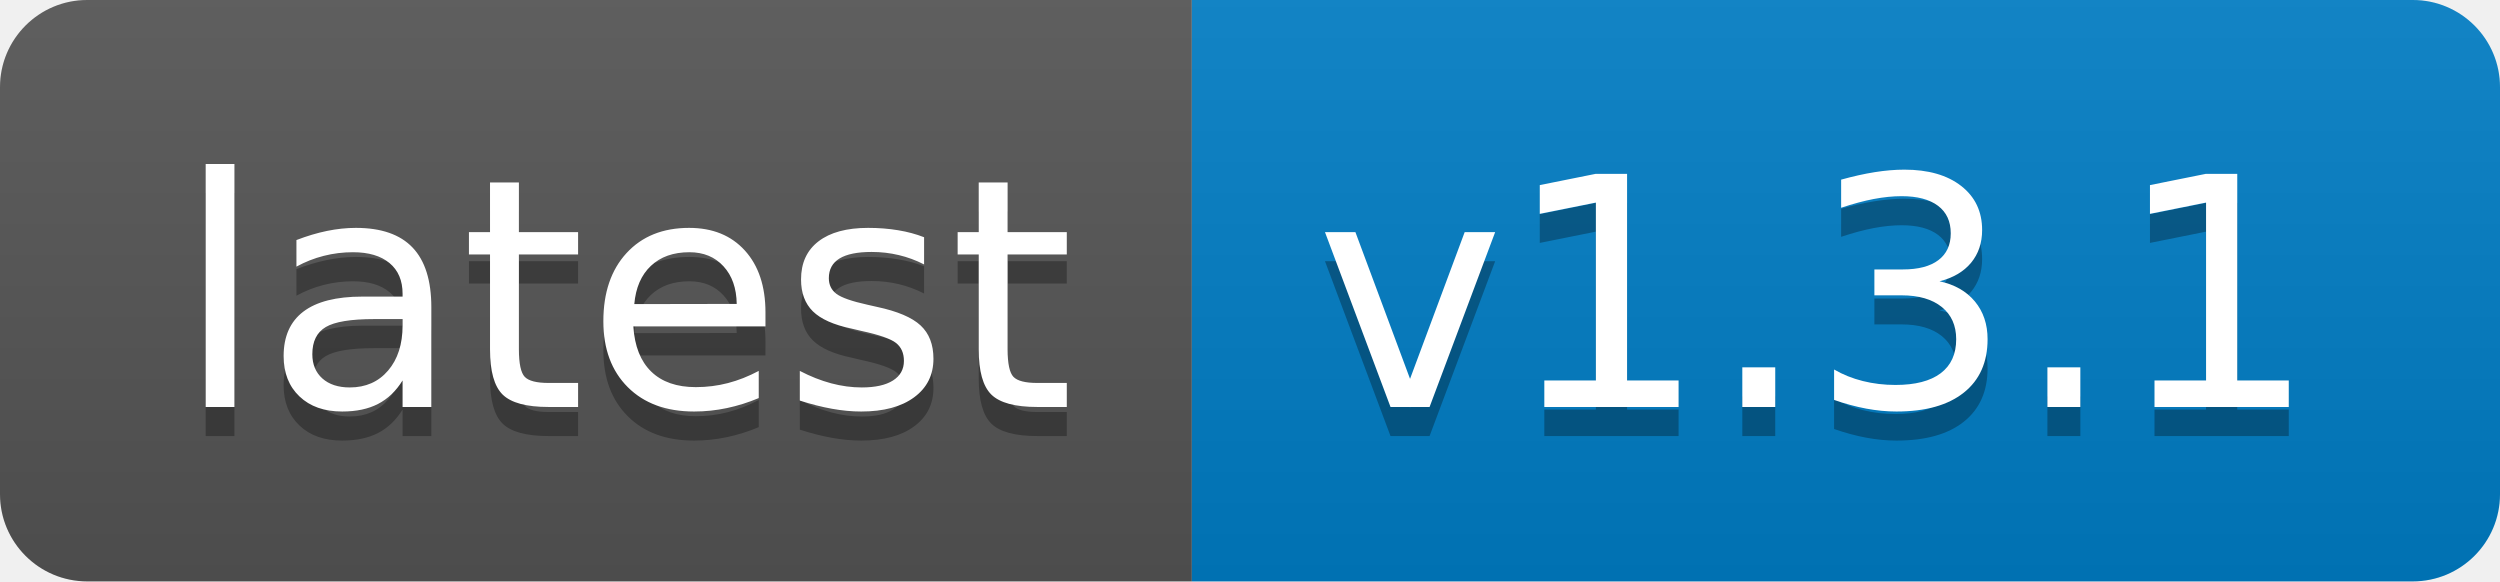
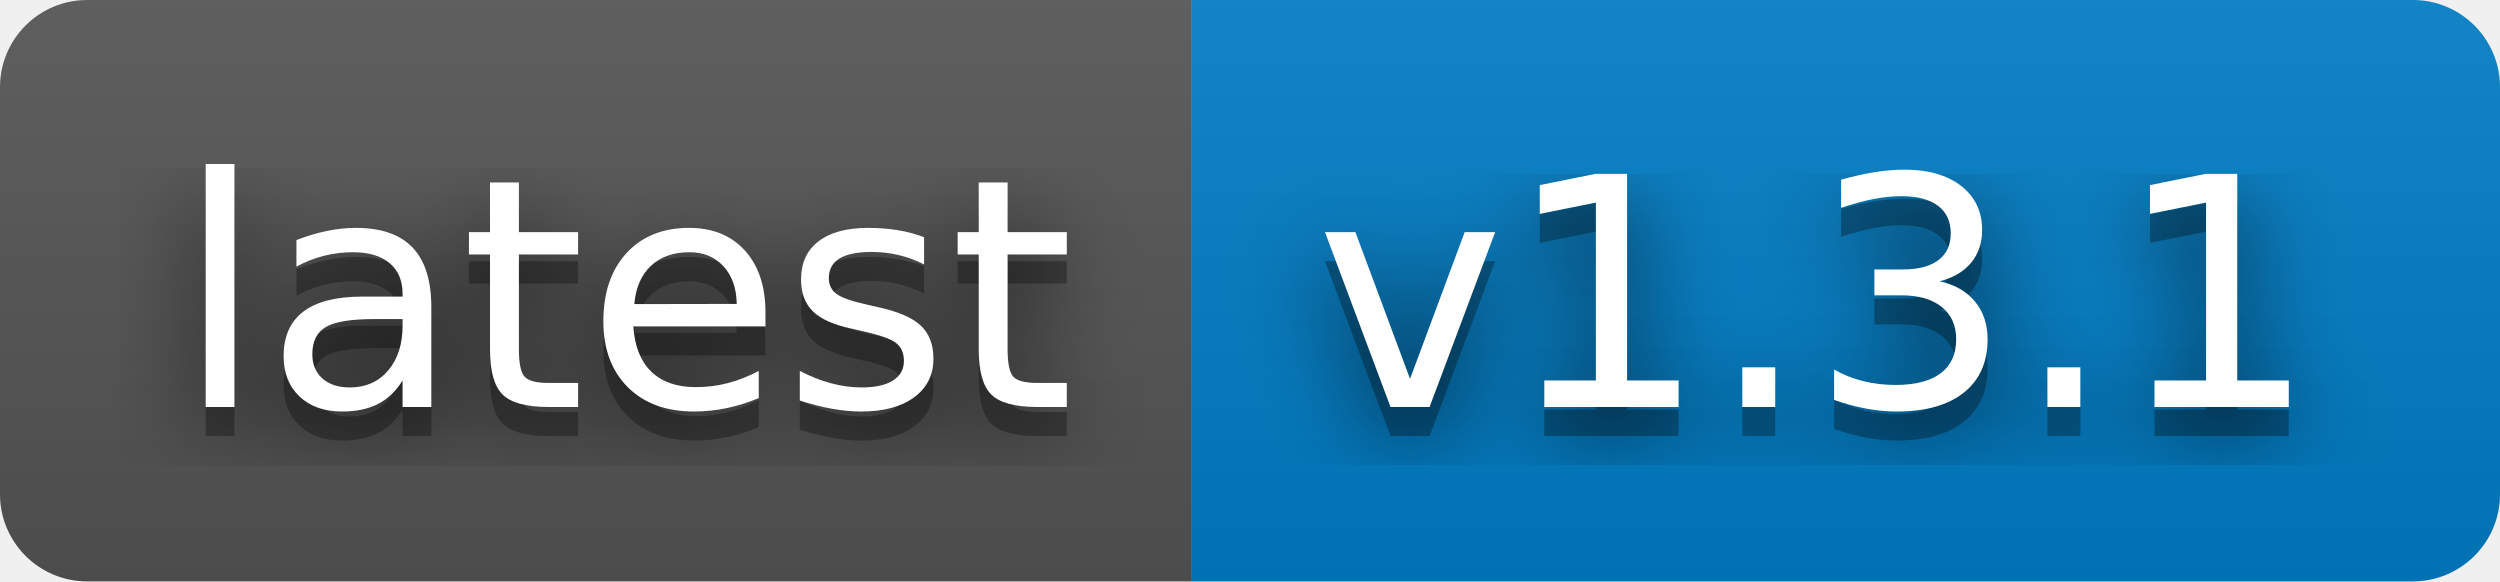
<svg xmlns="http://www.w3.org/2000/svg" width="86" height="20" role="img" aria-label="latest: v1.3.1">
+   <filter id="blur">
+     <feGaussianBlur in="SourceGraphic" stdDeviation="16" />
+   </filter>
  <linearGradient id="s" x2="0" y2="100%">
    <stop offset="0" stop-color="#bbb" stop-opacity=".1" />
    <stop offset="1" stop-opacity=".1" />
  </linearGradient>
  <clipPath id="r">
    <rect width="86" height="20" rx="3" fill="#fff" />
  </clipPath>
  <g clip-path="url(#r)">
    <rect width="41" height="20" fill="#555" />
    <rect x="41" width="45" height="20" fill="#007ec6" />
    <rect width="86" height="20" fill="url(#s)" />
  </g>
  <g fill="#fff" text-anchor="middle" font-family="Verdana,Geneva,DejaVu Sans,sans-serif" text-rendering="geometricPrecision" font-size="110">
+     <text aria-hidden="true" x="215" y="150" fill="#010101" fill-opacity=".80" filter="url(#blur)" transform="scale(.1)" textLength="310">latest</text>
    <text aria-hidden="true" x="215" y="150" fill="#010101" fill-opacity=".3" transform="scale(.1)" textLength="310">latest</text>
    <text x="215" y="140" transform="scale(.1)" fill="#fff" textLength="310">latest</text>
+     <text aria-hidden="true" x="625" y="150" fill="#010101" fill-opacity=".80" filter="url(#blur)" transform="scale(.1)" textLength="350">v1.3.1</text>
    <text aria-hidden="true" x="625" y="150" fill="#010101" fill-opacity=".3" transform="scale(.1)" textLength="350">v1.3.1</text>
    <text x="625" y="140" transform="scale(.1)" fill="#fff" textLength="350">v1.3.1</text>
  </g>
</svg>
